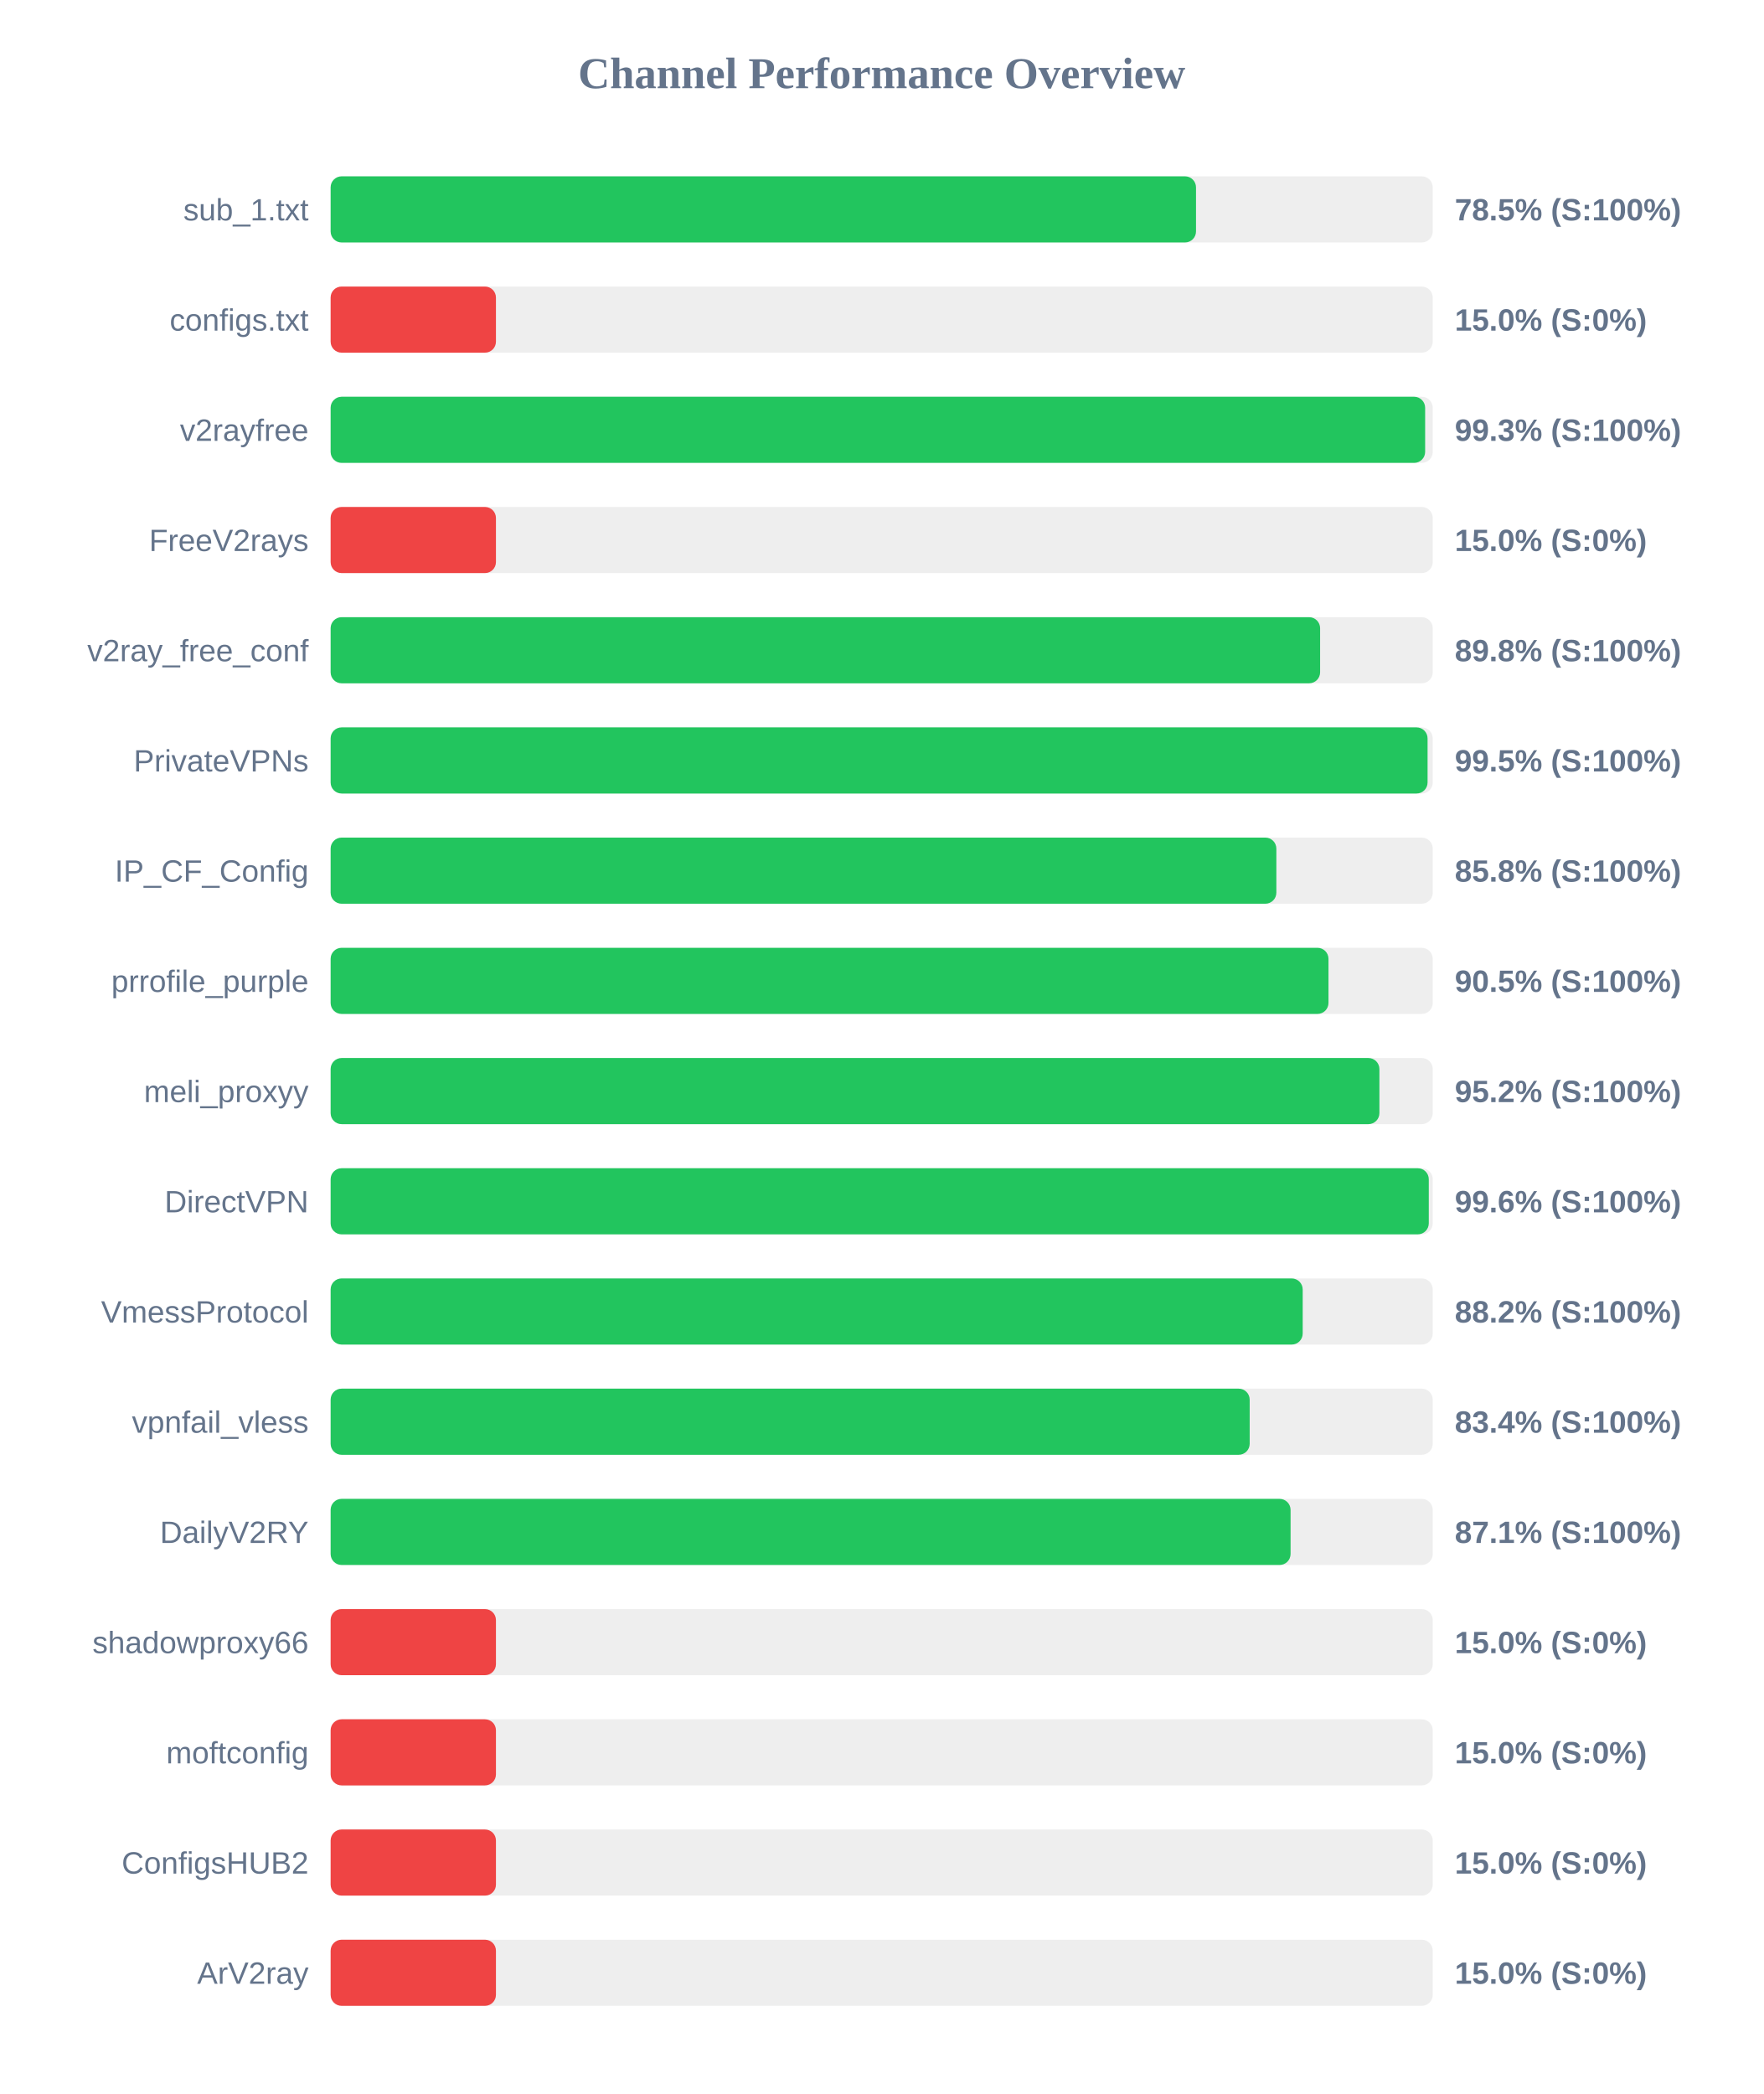
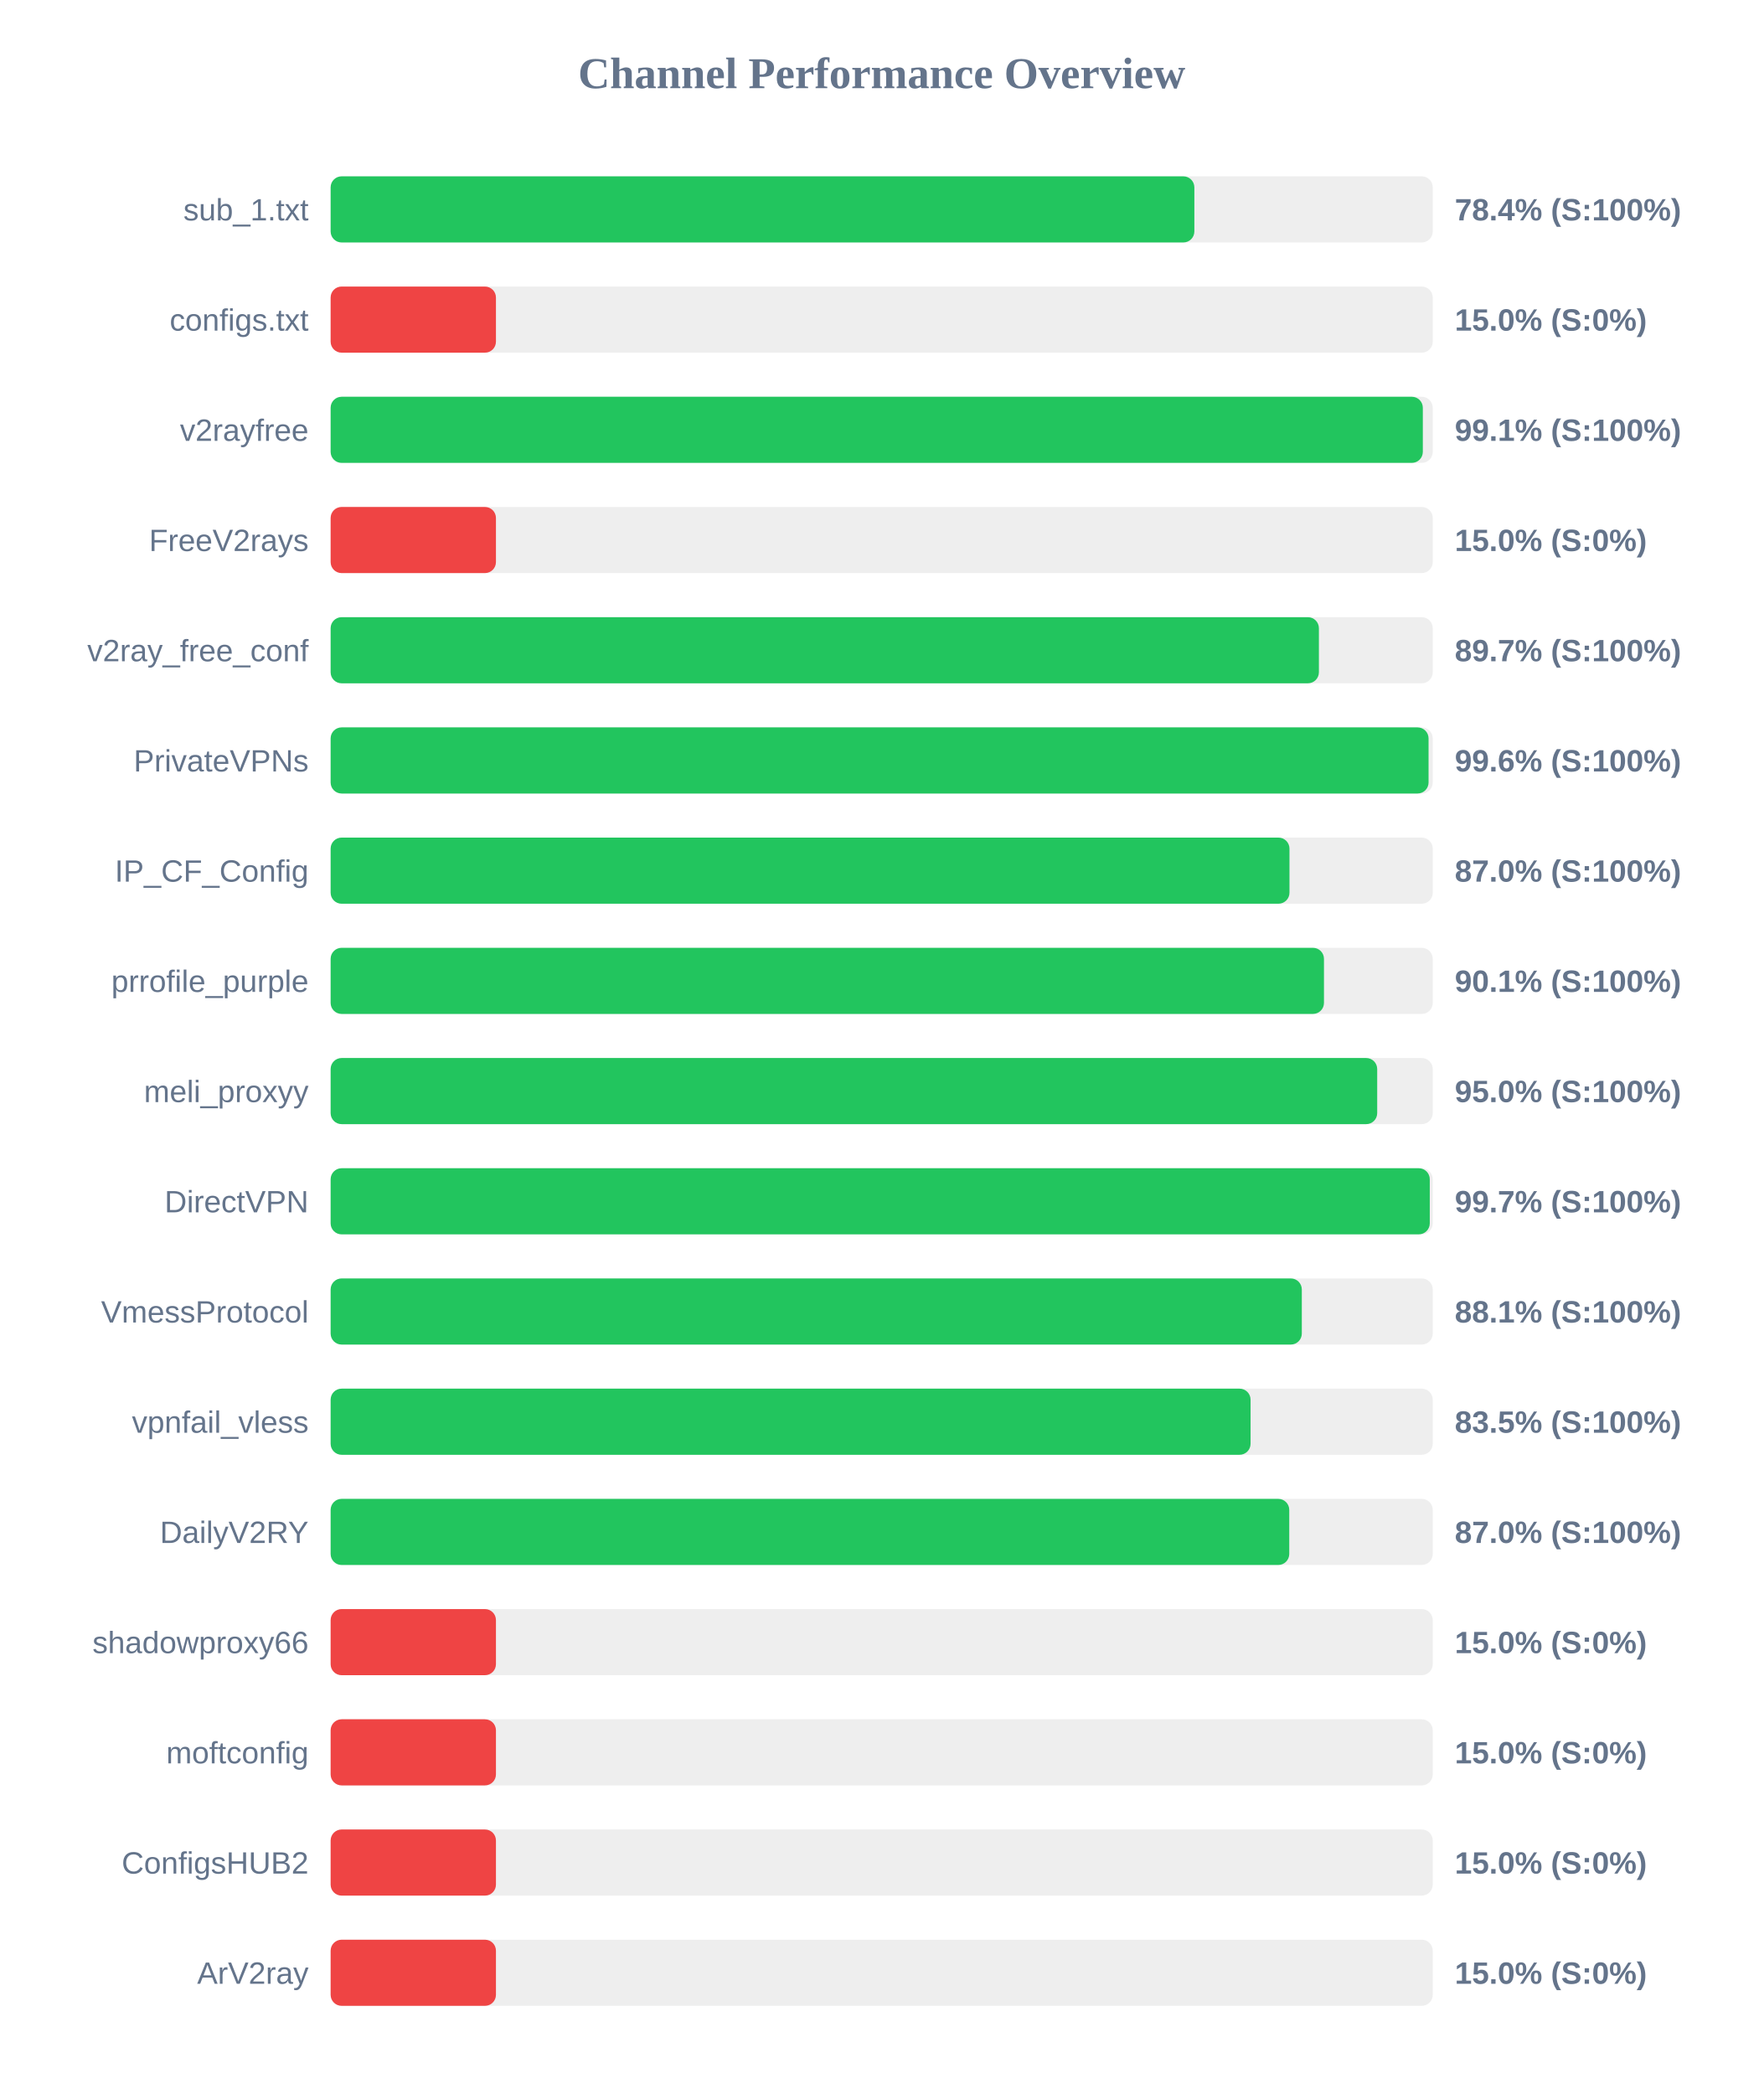
<svg xmlns="http://www.w3.org/2000/svg" width="800" height="950" version="1.1">
  <style>
        .row { font: 14px Arial; fill: #64748b; }
        .score { font: bold 14px Arial; fill: #64748b; }
    </style>
  <text x="400" y="40" text-anchor="middle" font-size="20px" font-weight="bold" fill="#64748b">Channel Performance Overview</text>
  <rect x="150" y="80" width="500" height="30" fill="#eee" rx="5" />
-   <rect x="150" y="80" width="392.6" height="30" fill="#22c55e" rx="5" />
+   <rect x="150" y="80" width="391.85" height="30" fill="#22c55e" rx="5" />
  <text x="140" y="100" text-anchor="end" class="row">sub_1.txt</text>
-   <text x="660" y="100" text-anchor="start" class="score">78.5% (S:100%)</text>
+   <text x="660" y="100" text-anchor="start" class="score">78.4% (S:100%)</text>
  <rect x="150" y="130" width="500" height="30" fill="#eee" rx="5" />
  <rect x="150" y="130" width="75.0" height="30" fill="#ef4444" rx="5" />
  <text x="140" y="150" text-anchor="end" class="row">configs.txt</text>
  <text x="660" y="150" text-anchor="start" class="score">15.0% (S:0%)</text>
  <rect x="150" y="180" width="500" height="30" fill="#eee" rx="5" />
-   <rect x="150" y="180" width="496.55" height="30" fill="#22c55e" rx="5" />
+   <rect x="150" y="180" width="495.5" height="30" fill="#22c55e" rx="5" />
  <text x="140" y="200" text-anchor="end" class="row">v2rayfree</text>
-   <text x="660" y="200" text-anchor="start" class="score">99.3% (S:100%)</text>
+   <text x="660" y="200" text-anchor="start" class="score">99.1% (S:100%)</text>
  <rect x="150" y="230" width="500" height="30" fill="#eee" rx="5" />
  <rect x="150" y="230" width="75.0" height="30" fill="#ef4444" rx="5" />
  <text x="140" y="250" text-anchor="end" class="row">FreeV2rays</text>
  <text x="660" y="250" text-anchor="start" class="score">15.0% (S:0%)</text>
  <rect x="150" y="280" width="500" height="30" fill="#eee" rx="5" />
-   <rect x="150" y="280" width="448.9" height="30" fill="#22c55e" rx="5" />
+   <rect x="150" y="280" width="448.35" height="30" fill="#22c55e" rx="5" />
  <text x="140" y="300" text-anchor="end" class="row">v2ray_free_conf</text>
-   <text x="660" y="300" text-anchor="start" class="score">89.8% (S:100%)</text>
+   <text x="660" y="300" text-anchor="start" class="score">89.7% (S:100%)</text>
  <rect x="150" y="330" width="500" height="30" fill="#eee" rx="5" />
-   <rect x="150" y="330" width="497.65" height="30" fill="#22c55e" rx="5" />
+   <rect x="150" y="330" width="498.1" height="30" fill="#22c55e" rx="5" />
  <text x="140" y="350" text-anchor="end" class="row">PrivateVPNs</text>
-   <text x="660" y="350" text-anchor="start" class="score">99.5% (S:100%)</text>
+   <text x="660" y="350" text-anchor="start" class="score">99.6% (S:100%)</text>
  <rect x="150" y="380" width="500" height="30" fill="#eee" rx="5" />
-   <rect x="150" y="380" width="429.05" height="30" fill="#22c55e" rx="5" />
+   <rect x="150" y="380" width="435.0" height="30" fill="#22c55e" rx="5" />
  <text x="140" y="400" text-anchor="end" class="row">IP_CF_Config</text>
-   <text x="660" y="400" text-anchor="start" class="score">85.8% (S:100%)</text>
+   <text x="660" y="400" text-anchor="start" class="score">87.0% (S:100%)</text>
  <rect x="150" y="430" width="500" height="30" fill="#eee" rx="5" />
-   <rect x="150" y="430" width="452.7" height="30" fill="#22c55e" rx="5" />
+   <rect x="150" y="430" width="450.65" height="30" fill="#22c55e" rx="5" />
  <text x="140" y="450" text-anchor="end" class="row">prrofile_purple</text>
-   <text x="660" y="450" text-anchor="start" class="score">90.5% (S:100%)</text>
+   <text x="660" y="450" text-anchor="start" class="score">90.1% (S:100%)</text>
  <rect x="150" y="480" width="500" height="30" fill="#eee" rx="5" />
-   <rect x="150" y="480" width="475.8" height="30" fill="#22c55e" rx="5" />
+   <rect x="150" y="480" width="474.8" height="30" fill="#22c55e" rx="5" />
  <text x="140" y="500" text-anchor="end" class="row">meli_proxyy</text>
-   <text x="660" y="500" text-anchor="start" class="score">95.2% (S:100%)</text>
+   <text x="660" y="500" text-anchor="start" class="score">95.0% (S:100%)</text>
  <rect x="150" y="530" width="500" height="30" fill="#eee" rx="5" />
-   <rect x="150" y="530" width="498.2" height="30" fill="#22c55e" rx="5" />
+   <rect x="150" y="530" width="498.65" height="30" fill="#22c55e" rx="5" />
  <text x="140" y="550" text-anchor="end" class="row">DirectVPN</text>
-   <text x="660" y="550" text-anchor="start" class="score">99.6% (S:100%)</text>
+   <text x="660" y="550" text-anchor="start" class="score">99.7% (S:100%)</text>
  <rect x="150" y="580" width="500" height="30" fill="#eee" rx="5" />
-   <rect x="150" y="580" width="441.0" height="30" fill="#22c55e" rx="5" />
+   <rect x="150" y="580" width="440.6" height="30" fill="#22c55e" rx="5" />
  <text x="140" y="600" text-anchor="end" class="row">VmessProtocol</text>
-   <text x="660" y="600" text-anchor="start" class="score">88.2% (S:100%)</text>
+   <text x="660" y="600" text-anchor="start" class="score">88.1% (S:100%)</text>
  <rect x="150" y="630" width="500" height="30" fill="#eee" rx="5" />
-   <rect x="150" y="630" width="416.95" height="30" fill="#22c55e" rx="5" />
+   <rect x="150" y="630" width="417.35" height="30" fill="#22c55e" rx="5" />
  <text x="140" y="650" text-anchor="end" class="row">vpnfail_vless</text>
-   <text x="660" y="650" text-anchor="start" class="score">83.4% (S:100%)</text>
+   <text x="660" y="650" text-anchor="start" class="score">83.5% (S:100%)</text>
  <rect x="150" y="680" width="500" height="30" fill="#eee" rx="5" />
-   <rect x="150" y="680" width="435.5" height="30" fill="#22c55e" rx="5" />
+   <rect x="150" y="680" width="434.9" height="30" fill="#22c55e" rx="5" />
  <text x="140" y="700" text-anchor="end" class="row">DailyV2RY</text>
-   <text x="660" y="700" text-anchor="start" class="score">87.1% (S:100%)</text>
+   <text x="660" y="700" text-anchor="start" class="score">87.0% (S:100%)</text>
  <rect x="150" y="730" width="500" height="30" fill="#eee" rx="5" />
  <rect x="150" y="730" width="75.0" height="30" fill="#ef4444" rx="5" />
  <text x="140" y="750" text-anchor="end" class="row">shadowproxy66</text>
  <text x="660" y="750" text-anchor="start" class="score">15.0% (S:0%)</text>
  <rect x="150" y="780" width="500" height="30" fill="#eee" rx="5" />
  <rect x="150" y="780" width="75.0" height="30" fill="#ef4444" rx="5" />
  <text x="140" y="800" text-anchor="end" class="row">moftconfig</text>
  <text x="660" y="800" text-anchor="start" class="score">15.0% (S:0%)</text>
  <rect x="150" y="830" width="500" height="30" fill="#eee" rx="5" />
  <rect x="150" y="830" width="75.0" height="30" fill="#ef4444" rx="5" />
  <text x="140" y="850" text-anchor="end" class="row">ConfigsHUB2</text>
  <text x="660" y="850" text-anchor="start" class="score">15.0% (S:0%)</text>
  <rect x="150" y="880" width="500" height="30" fill="#eee" rx="5" />
  <rect x="150" y="880" width="75.0" height="30" fill="#ef4444" rx="5" />
  <text x="140" y="900" text-anchor="end" class="row">ArV2ray</text>
  <text x="660" y="900" text-anchor="start" class="score">15.0% (S:0%)</text>
</svg>
